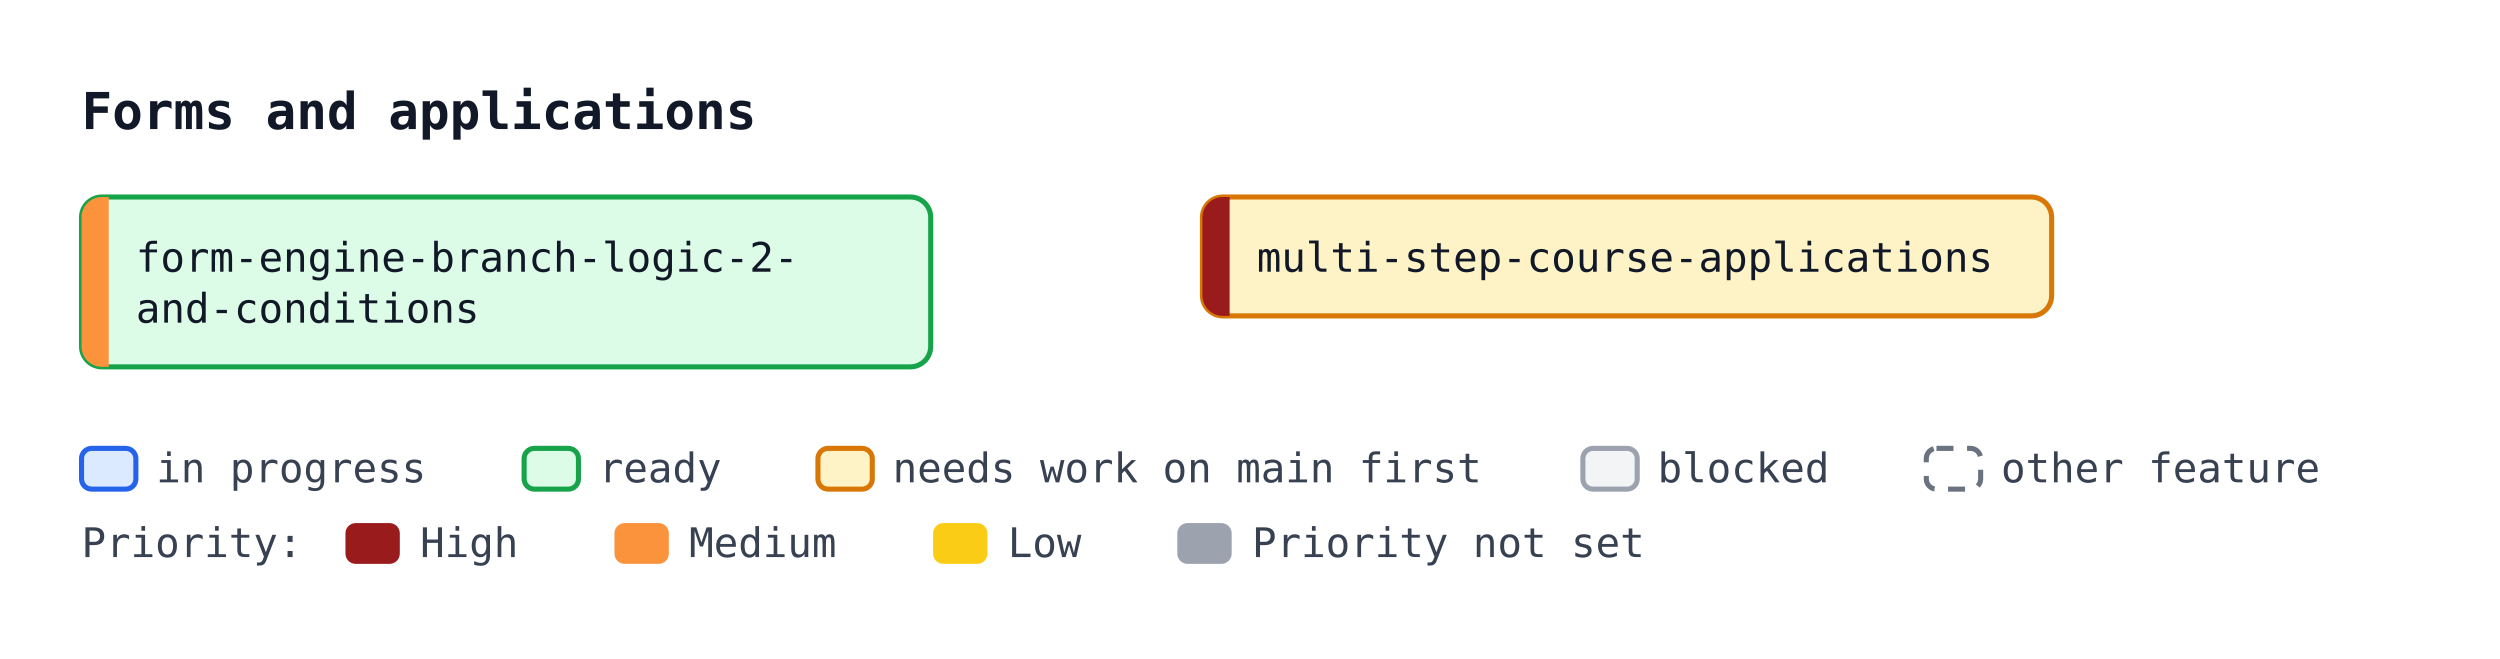
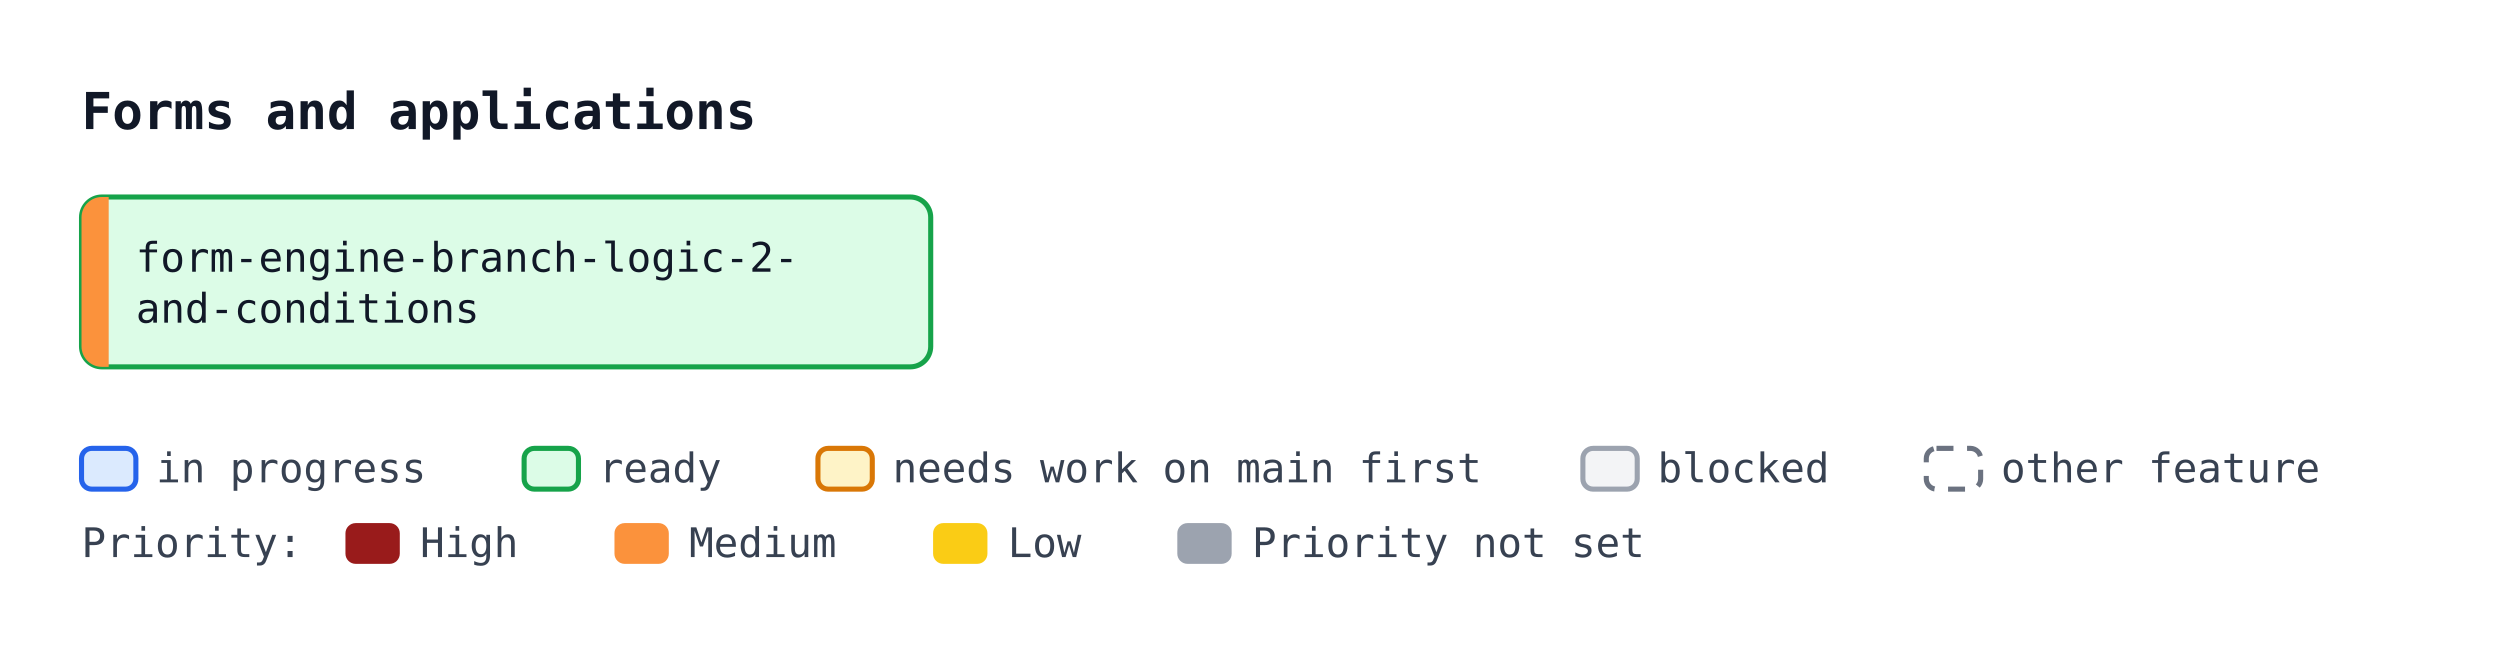
<svg xmlns="http://www.w3.org/2000/svg" width="736" height="194" viewBox="0 0 736 194" font-family="ui-monospace, SFMono-Regular, Menlo, Consolas, monospace" font-size="12">
  <defs>
    <marker id="arrow" viewBox="0 0 10 10" refX="10" refY="5" markerWidth="7" markerHeight="7" orient="auto-start-reverse">
      <path d="M0,0 L10,5 L0,10 z" fill="#4b5563" />
    </marker>
  </defs>
  <rect width="736" height="194" fill="#ffffff" />
  <text x="24" y="38" font-size="15" font-weight="bold" fill="#111827">Forms and applications</text>
  <rect x="24.0" y="58.0" width="250" height="50" rx="6" fill="#dcfce7" stroke="#16a34a" stroke-width="1.5" />
  <path d="M32.0,58.0 H30.0 A6,6 0 0 0 24.0,64.0 V102.0 A6,6 0 0 0 30.0,108.0 H32.0 Z" fill="#fb923c" />
  <text x="40.0" y="80.0" fill="#111827">form-engine-branch-logic-2-</text>
  <text x="40.0" y="95.0" fill="#111827">and-conditions</text>
-   <rect x="354.0" y="58.0" width="250" height="35" rx="6" fill="#fef3c7" stroke="#d97706" stroke-width="1.5" />
-   <path d="M362.0,58.0 H360.0 A6,6 0 0 0 354.0,64.0 V87.0 A6,6 0 0 0 360.0,93.0 H362.0 Z" fill="#991b1b" />
-   <text x="370.0" y="80.0" fill="#111827">multi-step-course-applications</text>
  <rect x="24.0" y="132" width="16" height="12" rx="3" fill="#dbeafe" stroke="#2563eb" stroke-width="1.5" />
  <text x="46.0" y="142" fill="#374151">in progress</text>
  <rect x="154.3" y="132" width="16" height="12" rx="3" fill="#dcfce7" stroke="#16a34a" stroke-width="1.5" />
  <text x="176.3" y="142" fill="#374151">ready</text>
  <rect x="240.8" y="132" width="16" height="12" rx="3" fill="#fef3c7" stroke="#d97706" stroke-width="1.5" />
  <text x="262.8" y="142" fill="#374151">needs work on main first</text>
  <rect x="466.0" y="132" width="16" height="12" rx="3" fill="#f3f4f6" stroke="#9ca3af" stroke-width="1.5" />
  <text x="488.0" y="142" fill="#374151">blocked</text>
  <rect x="567.1" y="132" width="16" height="12" rx="3" fill="#ffffff" stroke="#6b7280" stroke-width="1.5" stroke-dasharray="5 4" />
  <text x="589.1" y="142" fill="#374151">other feature</text>
  <text x="24" y="164" fill="#374151">Priority:</text>
  <rect x="101.7" y="154" width="16" height="12" rx="3" fill="#991b1b" />
  <text x="123.7" y="164" fill="#374151">High</text>
  <rect x="180.9" y="154" width="16" height="12" rx="3" fill="#fb923c" />
  <text x="202.9" y="164" fill="#374151">Medium</text>
  <rect x="274.7" y="154" width="16" height="12" rx="3" fill="#facc15" />
  <text x="296.7" y="164" fill="#374151">Low</text>
  <rect x="346.6" y="154" width="16" height="12" rx="3" fill="#9ca3af" />
  <text x="368.6" y="164" fill="#374151">Priority not set</text>
</svg>
